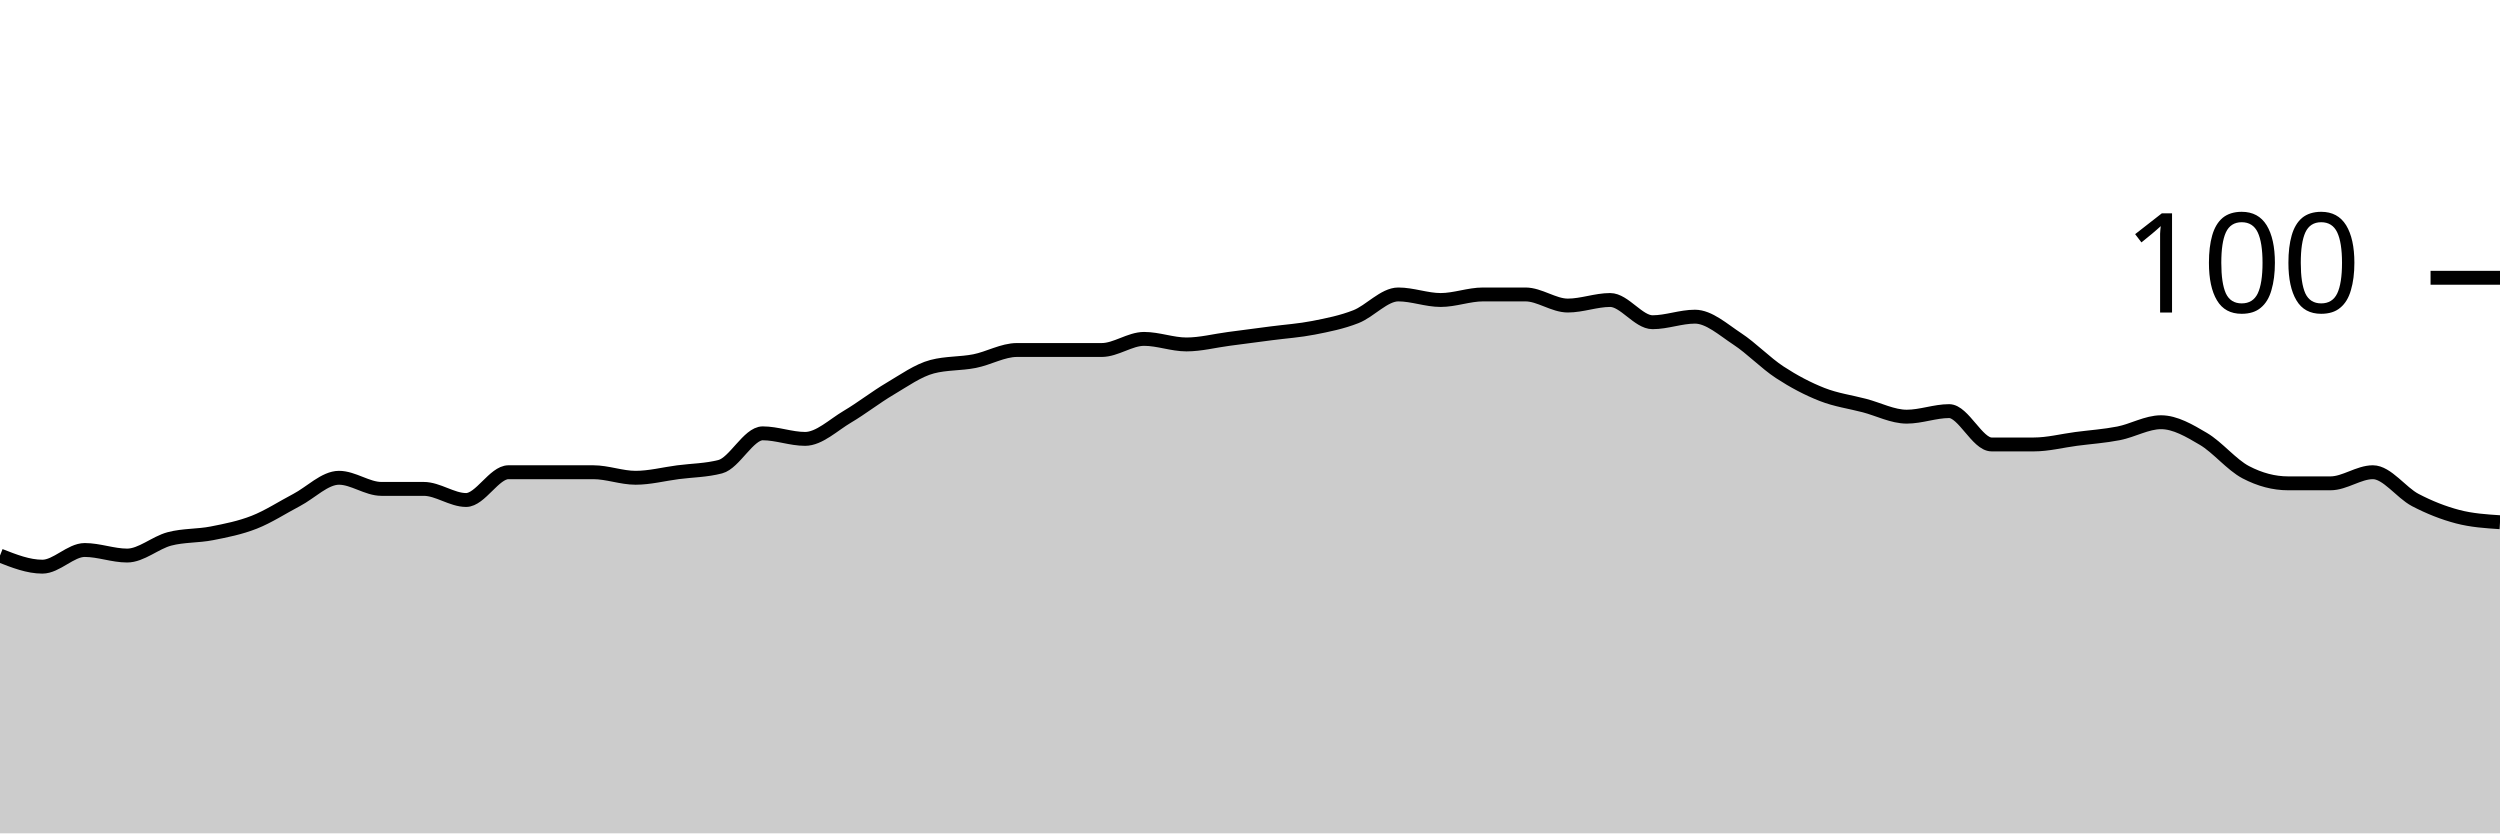
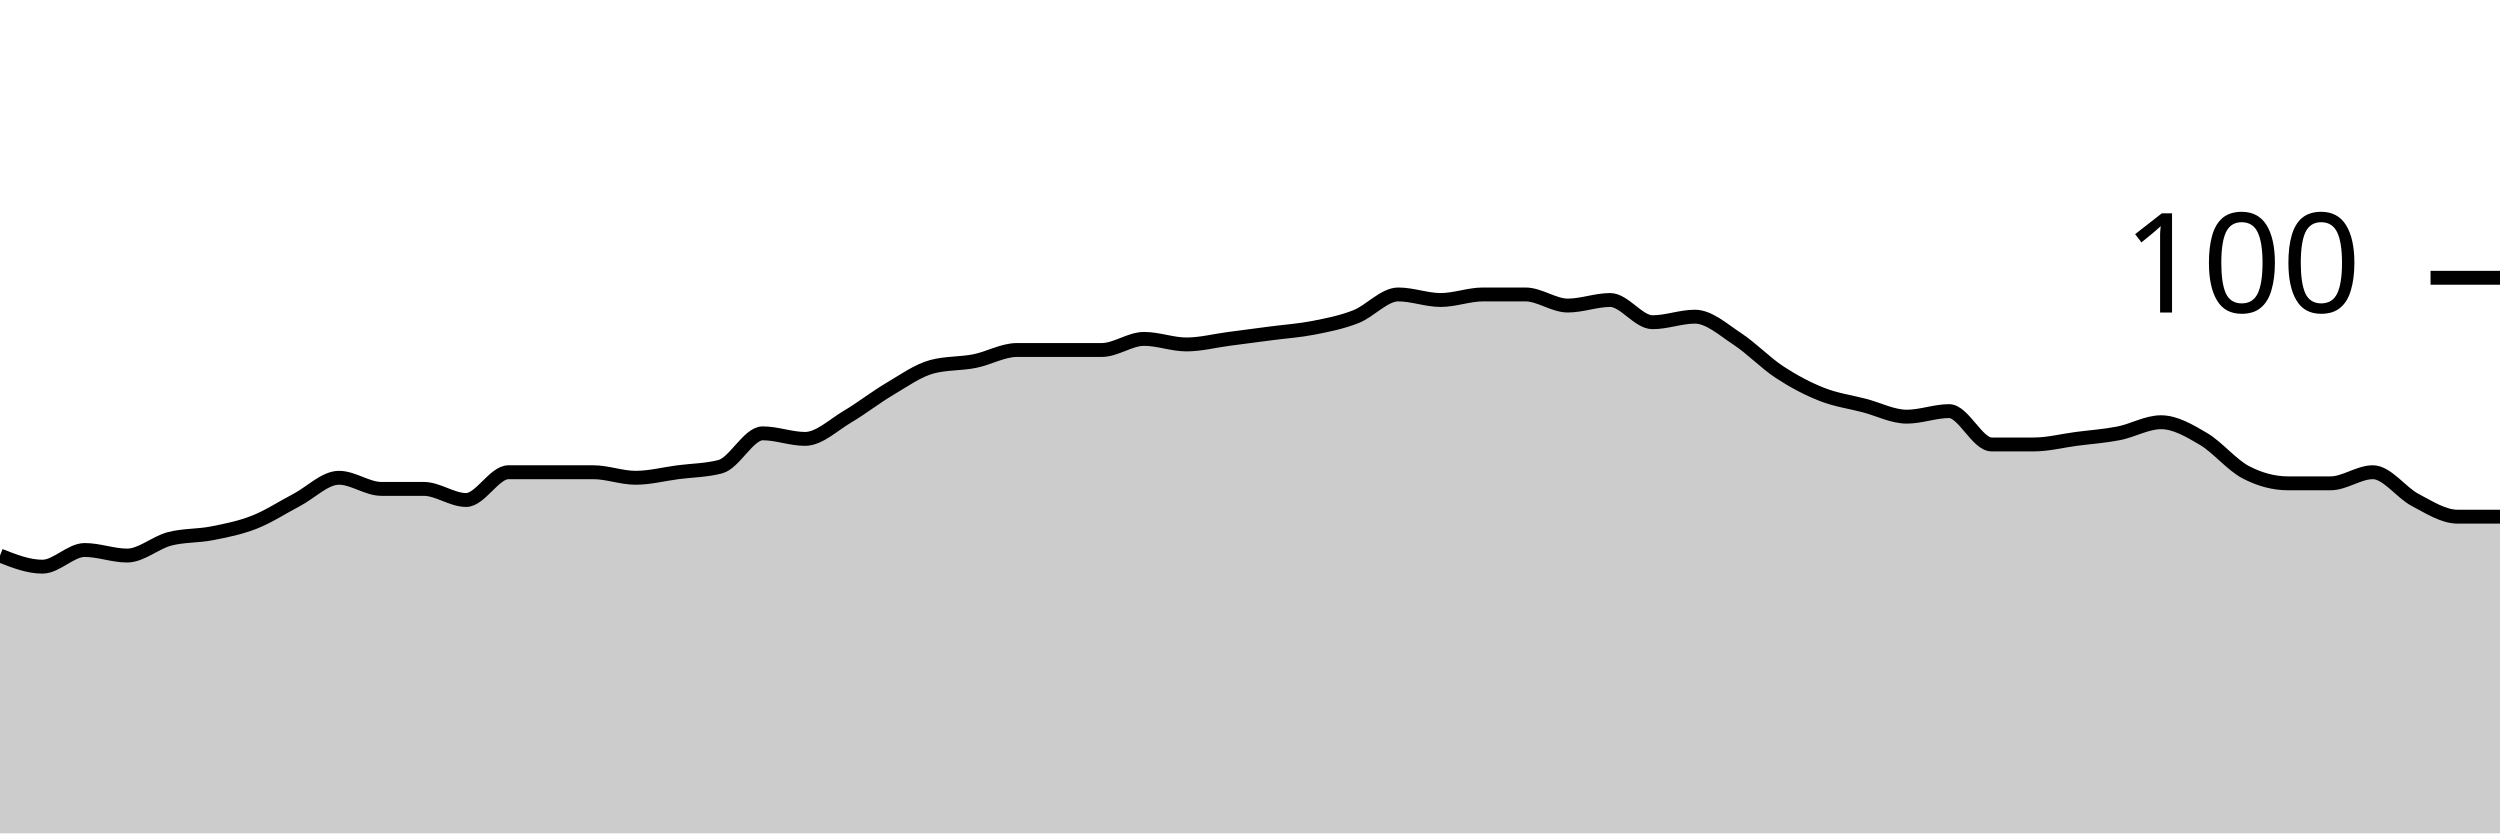
<svg xmlns="http://www.w3.org/2000/svg" viewBox="0 0 180 60">
  <g transform="translate(0,20)">
-     <path class="area" fill="rgba(0, 0, 0, 0.2)" d="M0,20C1.017,20.4,2.034,20.8,3.051,20.8C4.068,20.8,5.085,19.6,6.102,19.6C7.119,19.6,8.136,20,9.153,20C10.169,20,11.186,19.067,12.203,18.8C13.22,18.533,14.237,18.6,15.254,18.4C16.271,18.2,17.288,18,18.305,17.6C19.322,17.2,20.339,16.533,21.356,16C22.373,15.467,23.39,14.4,24.407,14.4C25.424,14.4,26.441,15.2,27.458,15.2C28.475,15.2,29.492,15.2,30.508,15.2C31.525,15.2,32.542,16,33.559,16C34.576,16,35.593,14,36.61,14C37.627,14,38.644,14,39.661,14C40.678,14,41.695,14,42.712,14C43.729,14,44.746,14.4,45.763,14.4C46.78,14.4,47.797,14.133,48.814,14C49.831,13.867,50.847,13.867,51.864,13.6C52.881,13.333,53.898,11.2,54.915,11.2C55.932,11.2,56.949,11.6,57.966,11.6C58.983,11.6,60,10.6,61.017,10C62.034,9.4,63.051,8.6,64.068,8C65.085,7.4,66.102,6.667,67.119,6.4C68.136,6.133,69.153,6.2,70.169,6C71.186,5.8,72.203,5.2,73.22,5.2C74.237,5.2,75.254,5.2,76.271,5.2C77.288,5.2,78.305,5.2,79.322,5.2C80.339,5.2,81.356,4.4,82.373,4.4C83.39,4.4,84.407,4.8,85.424,4.8C86.441,4.8,87.458,4.533,88.475,4.4C89.492,4.267,90.508,4.133,91.525,4C92.542,3.867,93.559,3.8,94.576,3.6C95.593,3.4,96.61,3.2,97.627,2.8C98.644,2.4,99.661,1.2,100.678,1.2C101.695,1.2,102.712,1.6,103.729,1.6C104.746,1.6,105.763,1.2,106.78,1.2C107.797,1.2,108.814,1.2,109.831,1.2C110.847,1.2,111.864,2,112.881,2C113.898,2,114.915,1.6,115.932,1.6C116.949,1.6,117.966,3.2,118.983,3.2C120,3.2,121.017,2.8,122.034,2.8C123.051,2.8,124.068,3.733,125.085,4.4C126.102,5.067,127.119,6.133,128.136,6.8C129.153,7.467,130.169,8,131.186,8.4C132.203,8.8,133.22,8.933,134.237,9.2C135.254,9.467,136.271,10,137.288,10C138.305,10,139.322,9.6,140.339,9.6C141.356,9.6,142.373,12,143.39,12C144.407,12,145.424,12,146.441,12C147.458,12,148.475,11.733,149.492,11.6C150.508,11.467,151.525,11.4,152.542,11.2C153.559,11,154.576,10.4,155.593,10.4C156.61,10.4,157.627,11,158.644,11.6C159.661,12.2,160.678,13.467,161.695,14C162.712,14.533,163.729,14.8,164.746,14.8C165.763,14.8,166.78,14.8,167.797,14.8C168.814,14.8,169.831,14,170.847,14C171.864,14,172.881,15.467,173.898,16C174.915,16.533,175.932,16.933,176.949,17.2C177.966,17.467,178.983,17.533,180,17.6L180,40C178.983,40,177.966,40,176.949,40C175.932,40,174.915,40,173.898,40C172.881,40,171.864,40,170.847,40C169.831,40,168.814,40,167.797,40C166.78,40,165.763,40,164.746,40C163.729,40,162.712,40,161.695,40C160.678,40,159.661,40,158.644,40C157.627,40,156.61,40,155.593,40C154.576,40,153.559,40,152.542,40C151.525,40,150.508,40,149.492,40C148.475,40,147.458,40,146.441,40C145.424,40,144.407,40,143.39,40C142.373,40,141.356,40,140.339,40C139.322,40,138.305,40,137.288,40C136.271,40,135.254,40,134.237,40C133.22,40,132.203,40,131.186,40C130.169,40,129.153,40,128.136,40C127.119,40,126.102,40,125.085,40C124.068,40,123.051,40,122.034,40C121.017,40,120,40,118.983,40C117.966,40,116.949,40,115.932,40C114.915,40,113.898,40,112.881,40C111.864,40,110.847,40,109.831,40C108.814,40,107.797,40,106.78,40C105.763,40,104.746,40,103.729,40C102.712,40,101.695,40,100.678,40C99.661,40,98.644,40,97.627,40C96.61,40,95.593,40,94.576,40C93.559,40,92.542,40,91.525,40C90.508,40,89.492,40,88.475,40C87.458,40,86.441,40,85.424,40C84.407,40,83.39,40,82.373,40C81.356,40,80.339,40,79.322,40C78.305,40,77.288,40,76.271,40C75.254,40,74.237,40,73.22,40C72.203,40,71.186,40,70.169,40C69.153,40,68.136,40,67.119,40C66.102,40,65.085,40,64.068,40C63.051,40,62.034,40,61.017,40C60,40,58.983,40,57.966,40C56.949,40,55.932,40,54.915,40C53.898,40,52.881,40,51.864,40C50.847,40,49.831,40,48.814,40C47.797,40,46.78,40,45.763,40C44.746,40,43.729,40,42.712,40C41.695,40,40.678,40,39.661,40C38.644,40,37.627,40,36.61,40C35.593,40,34.576,40,33.559,40C32.542,40,31.525,40,30.508,40C29.492,40,28.475,40,27.458,40C26.441,40,25.424,40,24.407,40C23.39,40,22.373,40,21.356,40C20.339,40,19.322,40,18.305,40C17.288,40,16.271,40,15.254,40C14.237,40,13.22,40,12.203,40C11.186,40,10.169,40,9.153,40C8.136,40,7.119,40,6.102,40C5.085,40,4.068,40,3.051,40C2.034,40,1.017,40,0,40Z" />
-     <path class="line" stroke="black" fill="none" d="M0,20C1.017,20.4,2.034,20.8,3.051,20.8C4.068,20.8,5.085,19.6,6.102,19.6C7.119,19.6,8.136,20,9.153,20C10.169,20,11.186,19.067,12.203,18.8C13.22,18.533,14.237,18.6,15.254,18.4C16.271,18.2,17.288,18,18.305,17.6C19.322,17.2,20.339,16.533,21.356,16C22.373,15.467,23.39,14.4,24.407,14.4C25.424,14.4,26.441,15.2,27.458,15.2C28.475,15.2,29.492,15.2,30.508,15.2C31.525,15.2,32.542,16,33.559,16C34.576,16,35.593,14,36.61,14C37.627,14,38.644,14,39.661,14C40.678,14,41.695,14,42.712,14C43.729,14,44.746,14.4,45.763,14.4C46.78,14.4,47.797,14.133,48.814,14C49.831,13.867,50.847,13.867,51.864,13.6C52.881,13.333,53.898,11.2,54.915,11.2C55.932,11.2,56.949,11.6,57.966,11.6C58.983,11.6,60,10.6,61.017,10C62.034,9.4,63.051,8.6,64.068,8C65.085,7.4,66.102,6.667,67.119,6.4C68.136,6.133,69.153,6.2,70.169,6C71.186,5.8,72.203,5.2,73.22,5.2C74.237,5.2,75.254,5.2,76.271,5.2C77.288,5.2,78.305,5.2,79.322,5.2C80.339,5.2,81.356,4.4,82.373,4.4C83.39,4.4,84.407,4.8,85.424,4.8C86.441,4.8,87.458,4.533,88.475,4.4C89.492,4.267,90.508,4.133,91.525,4C92.542,3.867,93.559,3.8,94.576,3.6C95.593,3.4,96.61,3.2,97.627,2.8C98.644,2.4,99.661,1.2,100.678,1.2C101.695,1.2,102.712,1.6,103.729,1.6C104.746,1.6,105.763,1.2,106.78,1.2C107.797,1.2,108.814,1.2,109.831,1.2C110.847,1.2,111.864,2,112.881,2C113.898,2,114.915,1.6,115.932,1.6C116.949,1.6,117.966,3.2,118.983,3.2C120,3.2,121.017,2.8,122.034,2.8C123.051,2.8,124.068,3.733,125.085,4.4C126.102,5.067,127.119,6.133,128.136,6.8C129.153,7.467,130.169,8,131.186,8.4C132.203,8.8,133.22,8.933,134.237,9.2C135.254,9.467,136.271,10,137.288,10C138.305,10,139.322,9.6,140.339,9.6C141.356,9.6,142.373,12,143.39,12C144.407,12,145.424,12,146.441,12C147.458,12,148.475,11.733,149.492,11.6C150.508,11.467,151.525,11.4,152.542,11.2C153.559,11,154.576,10.4,155.593,10.4C156.61,10.4,157.627,11,158.644,11.6C159.661,12.2,160.678,13.467,161.695,14C162.712,14.533,163.729,14.8,164.746,14.8C165.763,14.8,166.78,14.8,167.797,14.8C168.814,14.8,169.831,14,170.847,14C171.864,14,172.881,15.467,173.898,16C174.915,16.533,175.932,16.933,176.949,17.2C177.966,17.467,178.983,17.533,180,17.6" />
+     <path class="area" fill="rgba(0, 0, 0, 0.2)" d="M0,20C1.017,20.4,2.034,20.8,3.051,20.8C4.068,20.8,5.085,19.6,6.102,19.6C7.119,19.6,8.136,20,9.153,20C10.169,20,11.186,19.067,12.203,18.8C13.22,18.533,14.237,18.6,15.254,18.4C16.271,18.2,17.288,18,18.305,17.6C19.322,17.2,20.339,16.533,21.356,16C22.373,15.467,23.39,14.4,24.407,14.4C25.424,14.4,26.441,15.2,27.458,15.2C28.475,15.2,29.492,15.2,30.508,15.2C31.525,15.2,32.542,16,33.559,16C34.576,16,35.593,14,36.61,14C37.627,14,38.644,14,39.661,14C40.678,14,41.695,14,42.712,14C43.729,14,44.746,14.4,45.763,14.4C46.78,14.4,47.797,14.133,48.814,14C49.831,13.867,50.847,13.867,51.864,13.6C52.881,13.333,53.898,11.2,54.915,11.2C55.932,11.2,56.949,11.6,57.966,11.6C58.983,11.6,60,10.6,61.017,10C62.034,9.4,63.051,8.6,64.068,8C65.085,7.4,66.102,6.667,67.119,6.4C68.136,6.133,69.153,6.2,70.169,6C71.186,5.8,72.203,5.2,73.22,5.2C74.237,5.2,75.254,5.2,76.271,5.2C77.288,5.2,78.305,5.2,79.322,5.2C80.339,5.2,81.356,4.4,82.373,4.4C83.39,4.4,84.407,4.8,85.424,4.8C86.441,4.8,87.458,4.533,88.475,4.4C89.492,4.267,90.508,4.133,91.525,4C92.542,3.867,93.559,3.8,94.576,3.6C95.593,3.4,96.61,3.2,97.627,2.8C98.644,2.4,99.661,1.2,100.678,1.2C101.695,1.2,102.712,1.6,103.729,1.6C104.746,1.6,105.763,1.2,106.78,1.2C107.797,1.2,108.814,1.2,109.831,1.2C110.847,1.2,111.864,2,112.881,2C113.898,2,114.915,1.6,115.932,1.6C116.949,1.6,117.966,3.2,118.983,3.2C120,3.2,121.017,2.8,122.034,2.8C123.051,2.8,124.068,3.733,125.085,4.4C126.102,5.067,127.119,6.133,128.136,6.8C129.153,7.467,130.169,8,131.186,8.4C132.203,8.8,133.22,8.933,134.237,9.2C135.254,9.467,136.271,10,137.288,10C138.305,10,139.322,9.6,140.339,9.6C141.356,9.6,142.373,12,143.39,12C144.407,12,145.424,12,146.441,12C147.458,12,148.475,11.733,149.492,11.6C150.508,11.467,151.525,11.4,152.542,11.2C153.559,11,154.576,10.4,155.593,10.4C156.61,10.4,157.627,11,158.644,11.6C159.661,12.2,160.678,13.467,161.695,14C162.712,14.533,163.729,14.8,164.746,14.8C165.763,14.8,166.78,14.8,167.797,14.8C168.814,14.8,169.831,14,170.847,14C171.864,14,172.881,15.467,173.898,16C174.915,16.533,175.932,17.2,176.949,17.2C177.966,17.2,178.983,17.2,180,17.2L180,40C178.983,40,177.966,40,176.949,40C175.932,40,174.915,40,173.898,40C172.881,40,171.864,40,170.847,40C169.831,40,168.814,40,167.797,40C166.78,40,165.763,40,164.746,40C163.729,40,162.712,40,161.695,40C160.678,40,159.661,40,158.644,40C157.627,40,156.61,40,155.593,40C154.576,40,153.559,40,152.542,40C151.525,40,150.508,40,149.492,40C148.475,40,147.458,40,146.441,40C145.424,40,144.407,40,143.39,40C142.373,40,141.356,40,140.339,40C139.322,40,138.305,40,137.288,40C136.271,40,135.254,40,134.237,40C133.22,40,132.203,40,131.186,40C130.169,40,129.153,40,128.136,40C127.119,40,126.102,40,125.085,40C124.068,40,123.051,40,122.034,40C121.017,40,120,40,118.983,40C117.966,40,116.949,40,115.932,40C114.915,40,113.898,40,112.881,40C111.864,40,110.847,40,109.831,40C108.814,40,107.797,40,106.78,40C105.763,40,104.746,40,103.729,40C102.712,40,101.695,40,100.678,40C99.661,40,98.644,40,97.627,40C96.61,40,95.593,40,94.576,40C93.559,40,92.542,40,91.525,40C90.508,40,89.492,40,88.475,40C87.458,40,86.441,40,85.424,40C84.407,40,83.39,40,82.373,40C81.356,40,80.339,40,79.322,40C78.305,40,77.288,40,76.271,40C75.254,40,74.237,40,73.22,40C72.203,40,71.186,40,70.169,40C69.153,40,68.136,40,67.119,40C66.102,40,65.085,40,64.068,40C63.051,40,62.034,40,61.017,40C60,40,58.983,40,57.966,40C56.949,40,55.932,40,54.915,40C53.898,40,52.881,40,51.864,40C50.847,40,49.831,40,48.814,40C47.797,40,46.78,40,45.763,40C44.746,40,43.729,40,42.712,40C41.695,40,40.678,40,39.661,40C38.644,40,37.627,40,36.61,40C35.593,40,34.576,40,33.559,40C32.542,40,31.525,40,30.508,40C29.492,40,28.475,40,27.458,40C26.441,40,25.424,40,24.407,40C23.39,40,22.373,40,21.356,40C20.339,40,19.322,40,18.305,40C17.288,40,16.271,40,15.254,40C14.237,40,13.22,40,12.203,40C11.186,40,10.169,40,9.153,40C8.136,40,7.119,40,6.102,40C5.085,40,4.068,40,3.051,40C2.034,40,1.017,40,0,40Z" />
+     <path class="line" stroke="black" fill="none" d="M0,20C1.017,20.4,2.034,20.8,3.051,20.8C4.068,20.8,5.085,19.6,6.102,19.6C7.119,19.6,8.136,20,9.153,20C10.169,20,11.186,19.067,12.203,18.8C13.22,18.533,14.237,18.6,15.254,18.4C16.271,18.2,17.288,18,18.305,17.6C19.322,17.2,20.339,16.533,21.356,16C22.373,15.467,23.39,14.4,24.407,14.4C25.424,14.4,26.441,15.2,27.458,15.2C28.475,15.2,29.492,15.2,30.508,15.2C31.525,15.2,32.542,16,33.559,16C34.576,16,35.593,14,36.61,14C37.627,14,38.644,14,39.661,14C40.678,14,41.695,14,42.712,14C43.729,14,44.746,14.4,45.763,14.4C46.78,14.4,47.797,14.133,48.814,14C49.831,13.867,50.847,13.867,51.864,13.6C52.881,13.333,53.898,11.2,54.915,11.2C55.932,11.2,56.949,11.6,57.966,11.6C58.983,11.6,60,10.6,61.017,10C62.034,9.4,63.051,8.6,64.068,8C65.085,7.4,66.102,6.667,67.119,6.4C68.136,6.133,69.153,6.2,70.169,6C71.186,5.8,72.203,5.2,73.22,5.2C74.237,5.2,75.254,5.2,76.271,5.2C77.288,5.2,78.305,5.2,79.322,5.2C80.339,5.2,81.356,4.4,82.373,4.4C83.39,4.4,84.407,4.8,85.424,4.8C86.441,4.8,87.458,4.533,88.475,4.4C89.492,4.267,90.508,4.133,91.525,4C92.542,3.867,93.559,3.8,94.576,3.6C95.593,3.4,96.61,3.2,97.627,2.8C98.644,2.4,99.661,1.2,100.678,1.2C101.695,1.2,102.712,1.6,103.729,1.6C104.746,1.6,105.763,1.2,106.78,1.2C107.797,1.2,108.814,1.2,109.831,1.2C110.847,1.2,111.864,2,112.881,2C113.898,2,114.915,1.6,115.932,1.6C116.949,1.6,117.966,3.2,118.983,3.2C120,3.2,121.017,2.8,122.034,2.8C123.051,2.8,124.068,3.733,125.085,4.4C126.102,5.067,127.119,6.133,128.136,6.8C129.153,7.467,130.169,8,131.186,8.4C132.203,8.8,133.22,8.933,134.237,9.2C135.254,9.467,136.271,10,137.288,10C138.305,10,139.322,9.6,140.339,9.6C141.356,9.6,142.373,12,143.39,12C144.407,12,145.424,12,146.441,12C147.458,12,148.475,11.733,149.492,11.6C150.508,11.467,151.525,11.4,152.542,11.2C153.559,11,154.576,10.4,155.593,10.4C156.61,10.4,157.627,11,158.644,11.6C159.661,12.2,160.678,13.467,161.695,14C162.712,14.533,163.729,14.8,164.746,14.8C165.763,14.8,166.78,14.8,167.797,14.8C168.814,14.8,169.831,14,170.847,14C171.864,14,172.881,15.467,173.898,16C174.915,16.533,175.932,17.2,176.949,17.2C177.966,17.2,178.983,17.2,180,17.2" />
    <path class="axis-ceiling" stroke-width="1" stroke="black" fill="none" d="M175,0L180,0" />
    <text class="axis-ceiling-label" font-family="sans-serif" text-anchor="end" font-size="10px" x="170" y="2.5">100</text>
  </g>
</svg>
